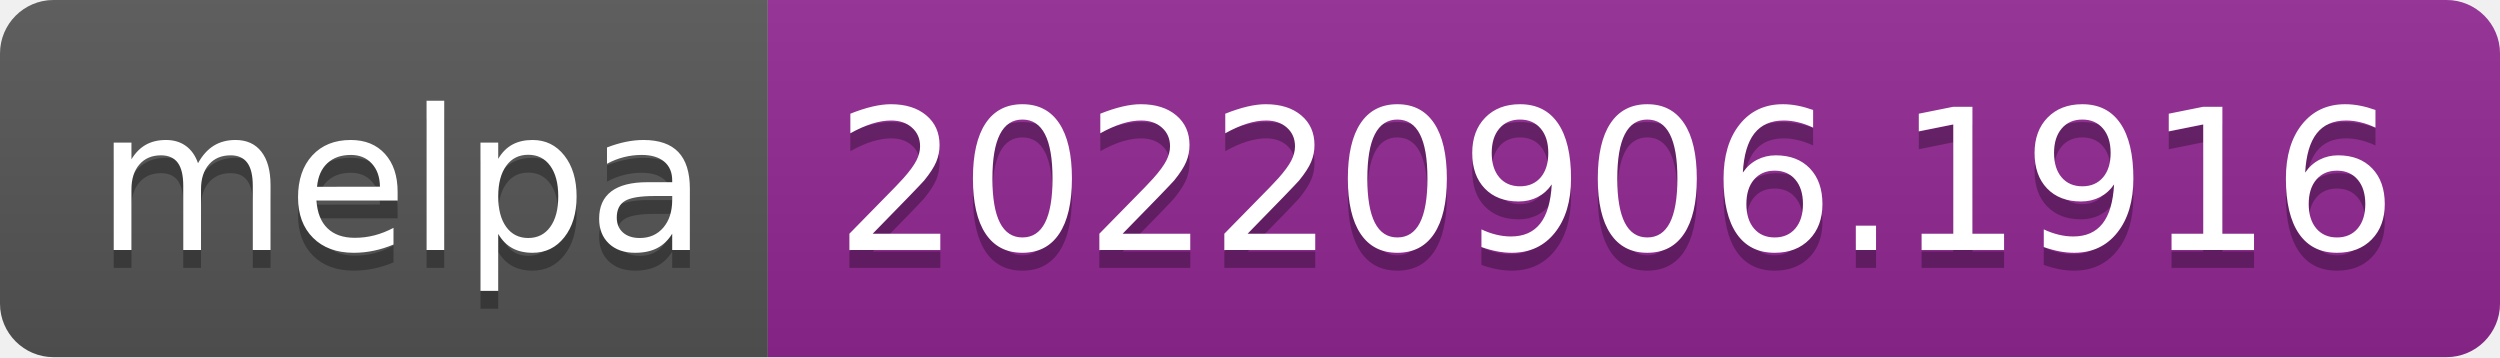
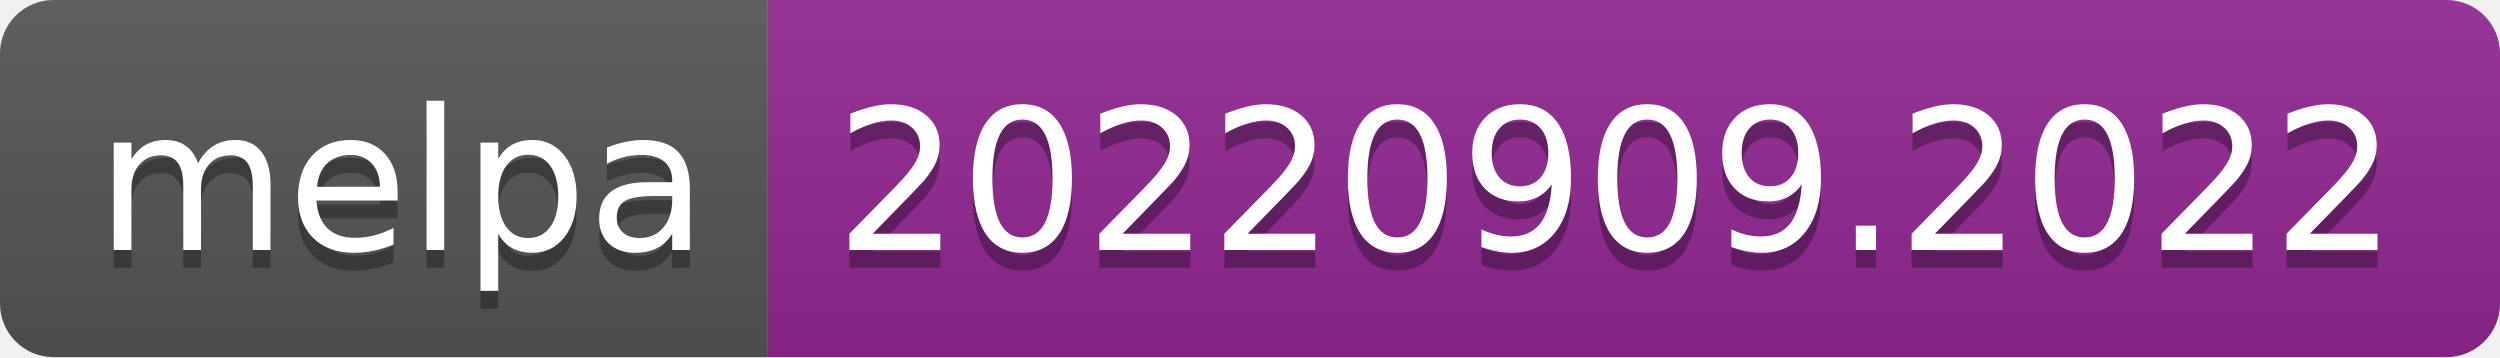
- <svg xmlns="http://www.w3.org/2000/svg" width="140" height="20" role="img" aria-label="melpa: 20220906.1916">
+ <svg xmlns="http://www.w3.org/2000/svg" width="140" height="20" role="img" aria-label="melpa: 20220909.2022">
  <linearGradient id="s" x2="0" y2="100%">
    <stop offset="0" stop-color="#bbb" stop-opacity=".1" />
    <stop offset="1" stop-opacity=".1" />
  </linearGradient>
  <clipPath id="r">
    <rect width="140" height="20" rx="3" fill="#fff" />
  </clipPath>
  <g clip-path="url(#r)">
    <rect width="43" height="20" fill="#555" />
    <rect x="43" width="97" height="20" fill="#922793" />
    <rect width="140" height="20" fill="url(#s)" />
  </g>
  <g fill="#fff" text-anchor="middle" font-family="Verdana,Geneva,DejaVu Sans,sans-serif" text-rendering="geometricPrecision" font-size="110">
    <text aria-hidden="true" x="225" y="150" fill="#010101" fill-opacity=".3" transform="scale(.1)" textLength="330">melpa</text>
    <text x="225" y="140" transform="scale(.1)" fill="#fff" textLength="330">melpa</text>
-     <text aria-hidden="true" x="905" y="150" fill="#010101" fill-opacity=".3" transform="scale(.1)" textLength="870">20220906.1916</text>
-     <text x="905" y="140" transform="scale(.1)" fill="#fff" textLength="870">20220906.1916</text>
+     <text aria-hidden="true" x="905" y="150" fill="#010101" fill-opacity=".3" transform="scale(.1)" textLength="870">20220909.2022</text>
+     <text x="905" y="140" transform="scale(.1)" fill="#fff" textLength="870">20220909.2022</text>
  </g>
</svg>
